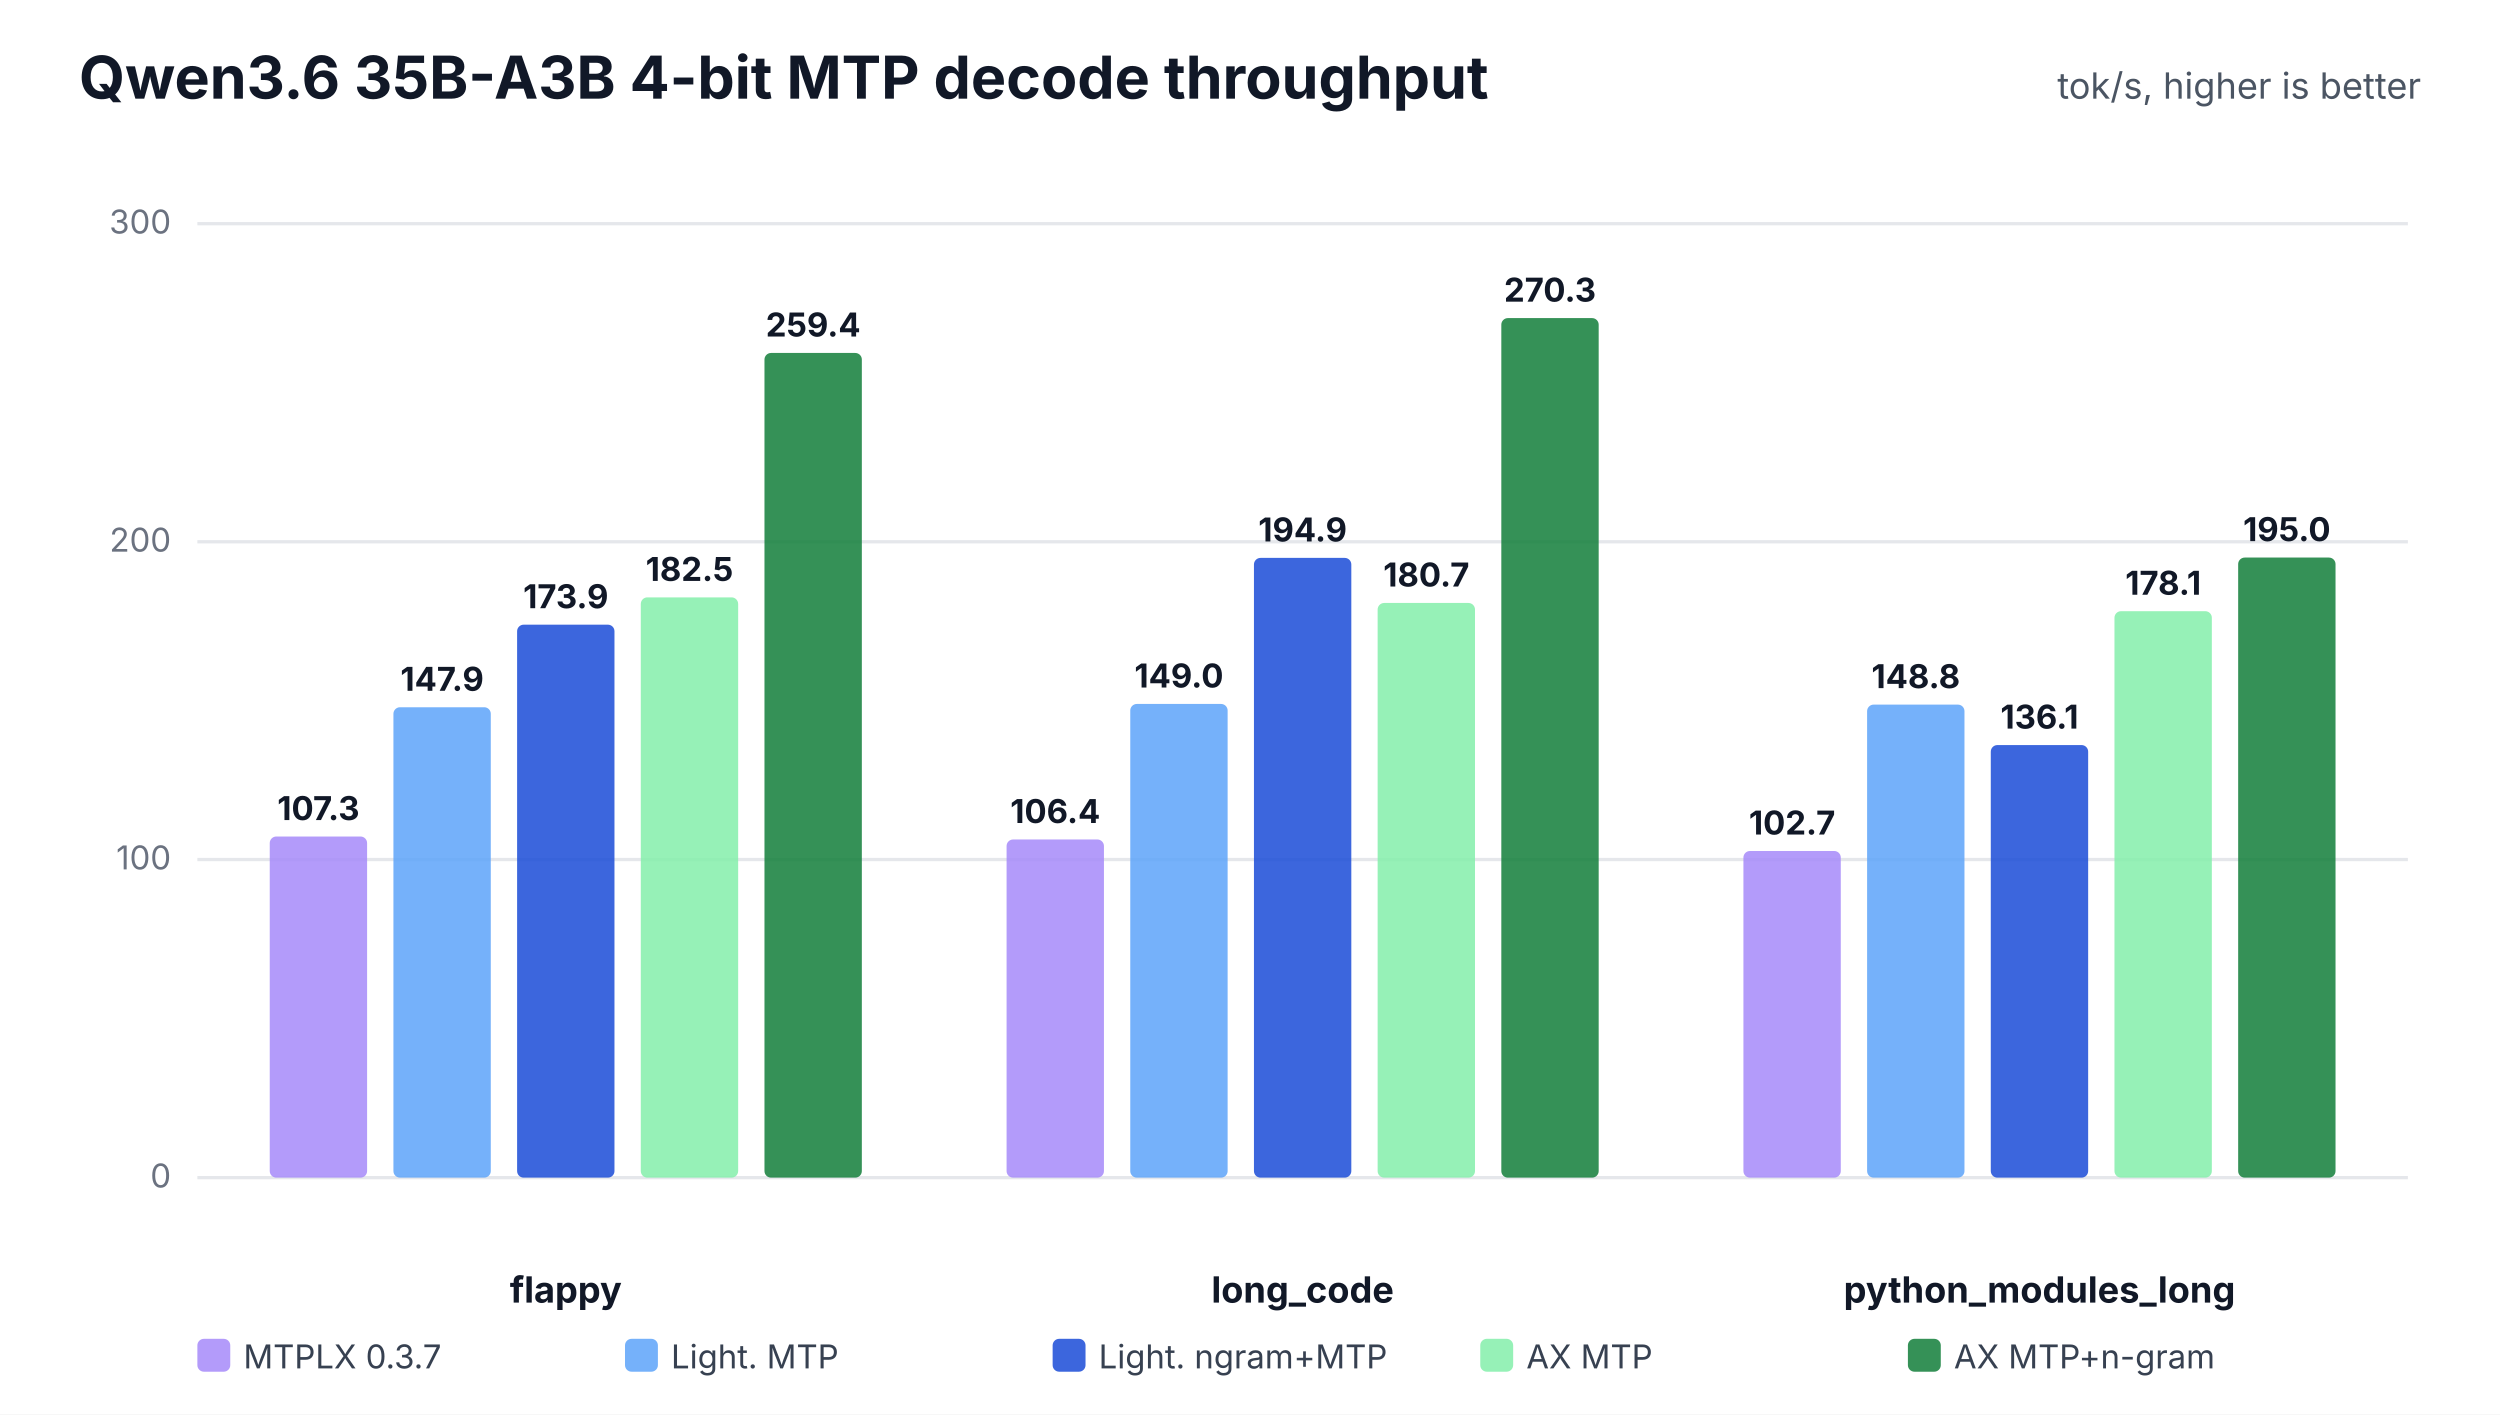
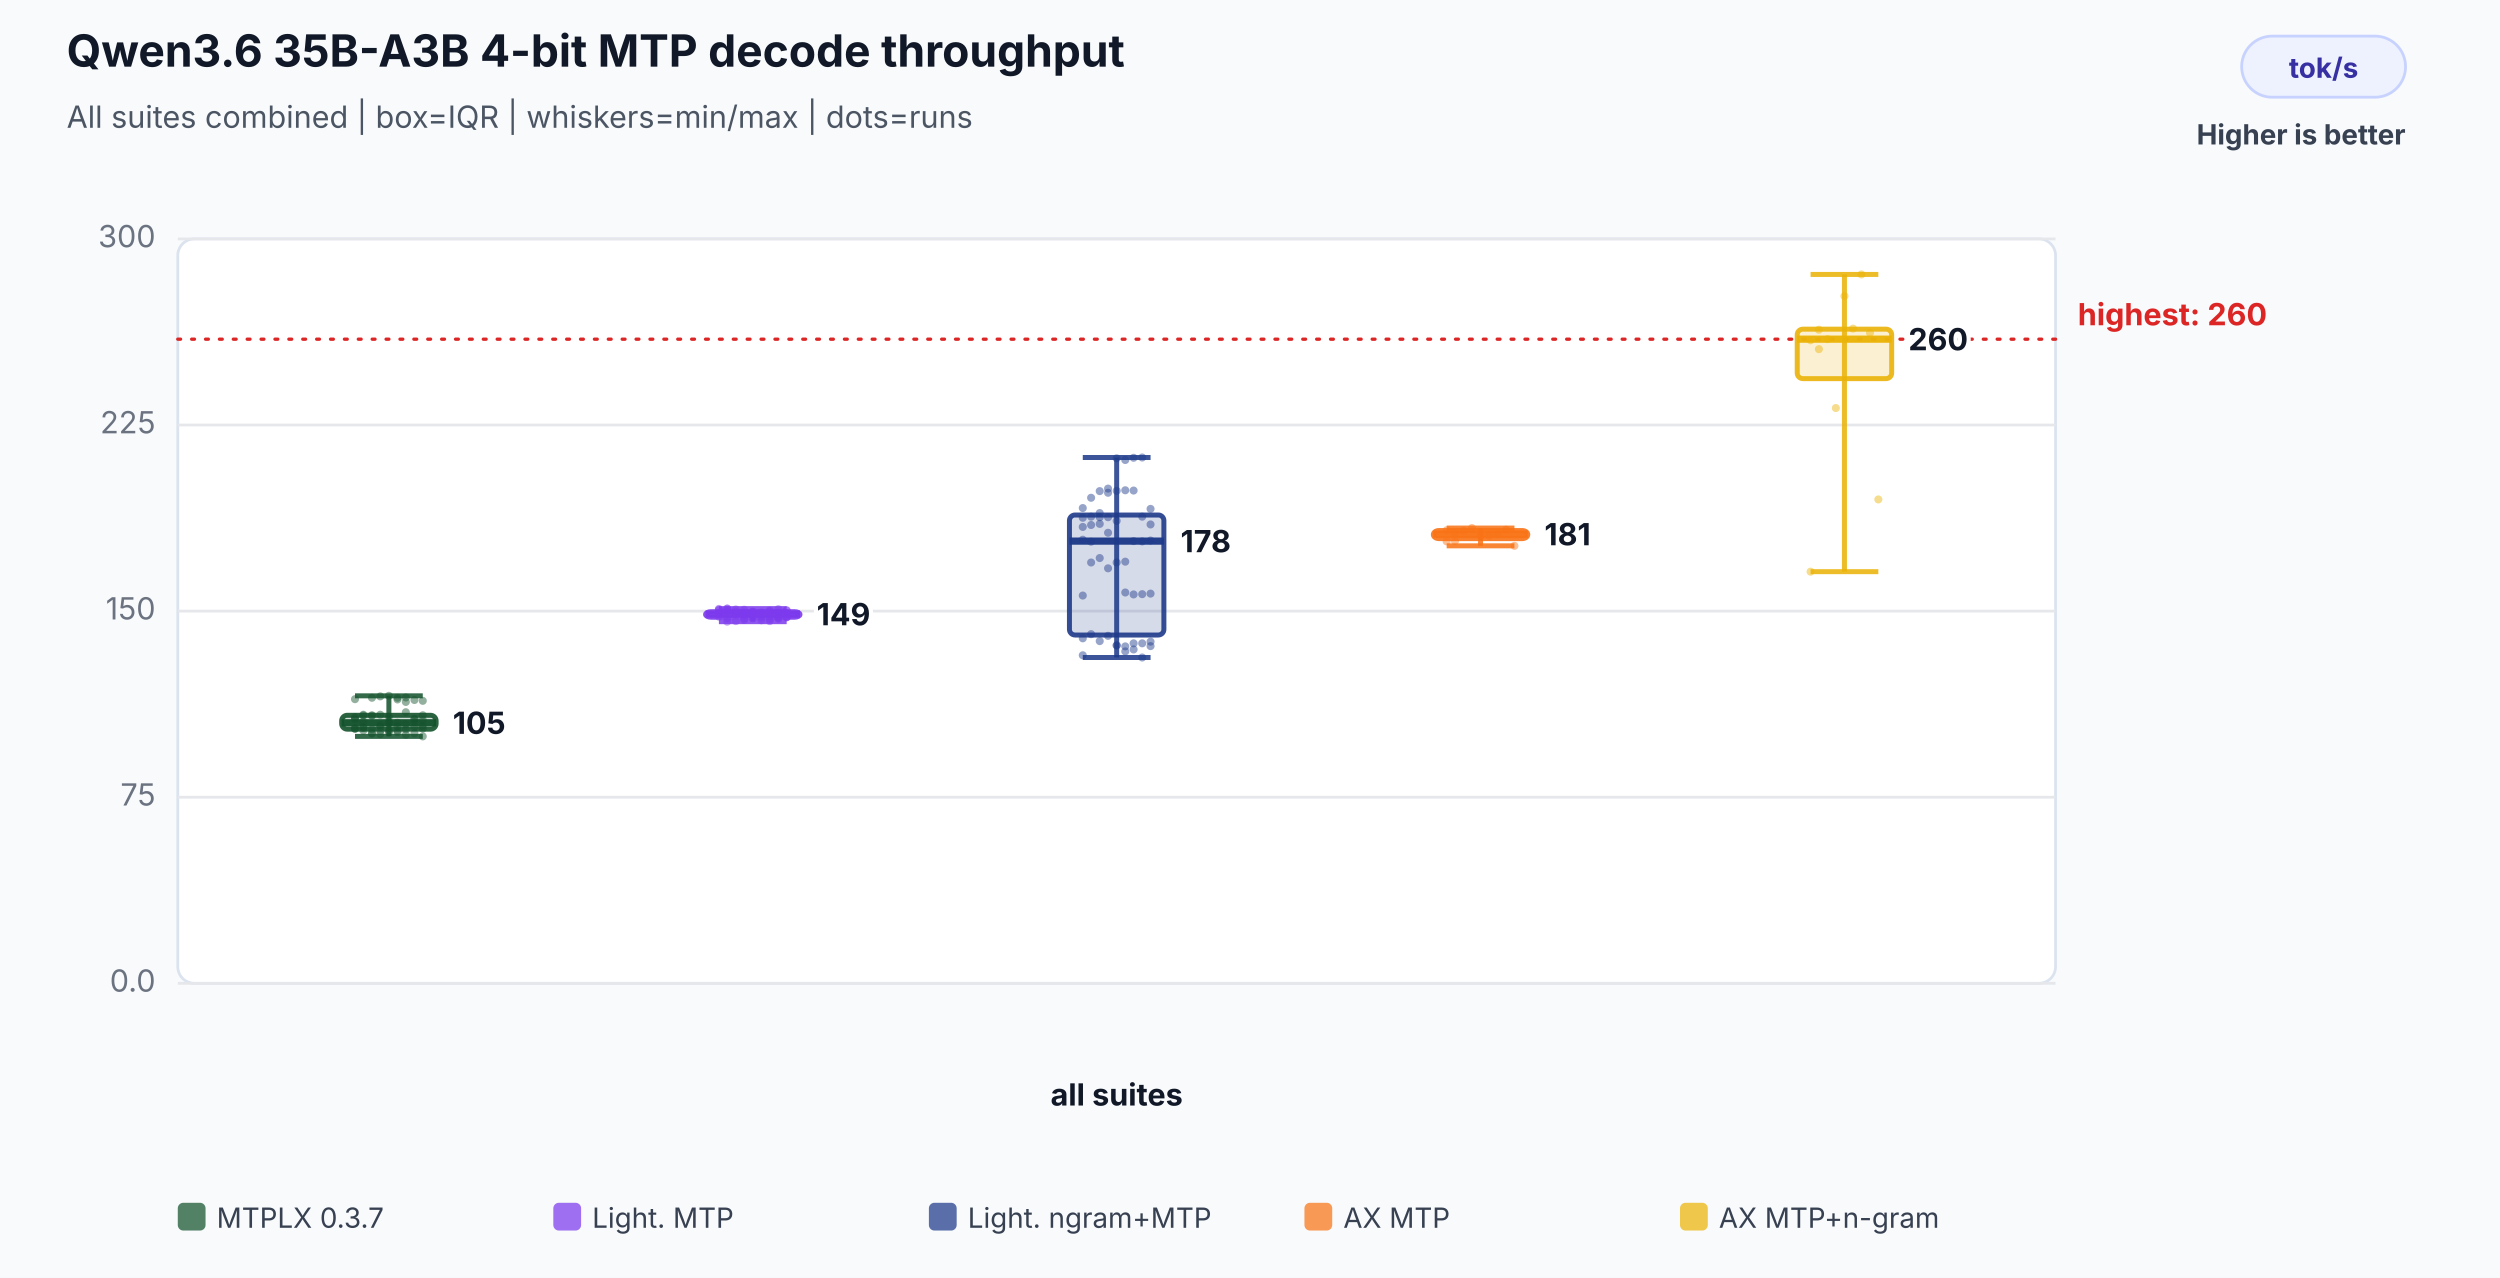
- <svg xmlns="http://www.w3.org/2000/svg" width="760" height="430" viewBox="0 0 760 430" role="img">
-   <rect width="100%" height="100%" fill="#ffffff" />
-   <text x="24" y="30" font-family="Inter,Segoe UI,Arial,sans-serif" font-size="18" font-weight="700" fill="#111827">Qwen3.6 35B-A3B 4-bit MTP decode throughput</text>
-   <text x="736" y="30" text-anchor="end" font-family="Inter,Segoe UI,Arial,sans-serif" font-size="11" fill="#4b5563">tok/s, higher is better</text>
-   <line x1="60" y1="358.0" x2="732" y2="358.0" stroke="#e5e7eb" stroke-width="1" />
-   <text x="52" y="361.0" text-anchor="end" font-family="Inter,Segoe UI,Arial,sans-serif" font-size="10" fill="#6b7280">0</text>
-   <line x1="60" y1="261.3" x2="732" y2="261.3" stroke="#e5e7eb" stroke-width="1" />
-   <text x="52" y="264.3" text-anchor="end" font-family="Inter,Segoe UI,Arial,sans-serif" font-size="10" fill="#6b7280">100</text>
-   <line x1="60" y1="164.7" x2="732" y2="164.7" stroke="#e5e7eb" stroke-width="1" />
-   <text x="52" y="167.7" text-anchor="end" font-family="Inter,Segoe UI,Arial,sans-serif" font-size="10" fill="#6b7280">200</text>
-   <line x1="60" y1="68.0" x2="732" y2="68.0" stroke="#e5e7eb" stroke-width="1" />
-   <text x="52" y="71.0" text-anchor="end" font-family="Inter,Segoe UI,Arial,sans-serif" font-size="10" fill="#6b7280">300</text>
-   <text x="172.0" y="396" text-anchor="middle" font-family="Inter,Segoe UI,Arial,sans-serif" font-size="11" font-weight="700" fill="#111827">flappy</text>
-   <rect x="82.0" y="254.3" width="29.6" height="103.7" rx="2" fill="#a78bfa" fill-opacity="0.86" />
-   <text x="96.8" y="249.3" text-anchor="middle" font-family="Inter,Segoe UI,Arial,sans-serif" font-size="10" font-weight="700" fill="#111827">107.3</text>
-   <rect x="119.6" y="215.0" width="29.6" height="143.0" rx="2" fill="#60a5fa" fill-opacity="0.86" />
-   <text x="134.4" y="210.0" text-anchor="middle" font-family="Inter,Segoe UI,Arial,sans-serif" font-size="10" font-weight="700" fill="#111827">147.9</text>
-   <rect x="157.2" y="189.9" width="29.6" height="168.1" rx="2" fill="#1d4ed8" fill-opacity="0.86" />
-   <text x="172.0" y="184.9" text-anchor="middle" font-family="Inter,Segoe UI,Arial,sans-serif" font-size="10" font-weight="700" fill="#111827">173.9</text>
-   <rect x="194.8" y="181.6" width="29.6" height="176.4" rx="2" fill="#86efac" fill-opacity="0.86" />
-   <text x="209.6" y="176.6" text-anchor="middle" font-family="Inter,Segoe UI,Arial,sans-serif" font-size="10" font-weight="700" fill="#111827">182.5</text>
-   <rect x="232.4" y="107.3" width="29.6" height="250.7" rx="2" fill="#15803d" fill-opacity="0.86" />
-   <text x="247.2" y="102.3" text-anchor="middle" font-family="Inter,Segoe UI,Arial,sans-serif" font-size="10" font-weight="700" fill="#111827">259.4</text>
-   <text x="396.0" y="396" text-anchor="middle" font-family="Inter,Segoe UI,Arial,sans-serif" font-size="11" font-weight="700" fill="#111827">long_code</text>
-   <rect x="306.0" y="255.2" width="29.6" height="102.8" rx="2" fill="#a78bfa" fill-opacity="0.86" />
-   <text x="320.8" y="250.2" text-anchor="middle" font-family="Inter,Segoe UI,Arial,sans-serif" font-size="10" font-weight="700" fill="#111827">106.4</text>
-   <rect x="343.6" y="214.0" width="29.6" height="144.0" rx="2" fill="#60a5fa" fill-opacity="0.86" />
-   <text x="358.4" y="209.0" text-anchor="middle" font-family="Inter,Segoe UI,Arial,sans-serif" font-size="10" font-weight="700" fill="#111827">149.0</text>
-   <rect x="381.2" y="169.6" width="29.6" height="188.4" rx="2" fill="#1d4ed8" fill-opacity="0.86" />
-   <text x="396.0" y="164.6" text-anchor="middle" font-family="Inter,Segoe UI,Arial,sans-serif" font-size="10" font-weight="700" fill="#111827">194.9</text>
-   <rect x="418.8" y="183.3" width="29.6" height="174.7" rx="2" fill="#86efac" fill-opacity="0.86" />
-   <text x="433.6" y="178.3" text-anchor="middle" font-family="Inter,Segoe UI,Arial,sans-serif" font-size="10" font-weight="700" fill="#111827">180.7</text>
-   <rect x="456.4" y="96.7" width="29.6" height="261.3" rx="2" fill="#15803d" fill-opacity="0.86" />
-   <text x="471.2" y="91.7" text-anchor="middle" font-family="Inter,Segoe UI,Arial,sans-serif" font-size="10" font-weight="700" fill="#111827">270.3</text>
-   <text x="620.0" y="396" text-anchor="middle" font-family="Inter,Segoe UI,Arial,sans-serif" font-size="11" font-weight="700" fill="#111827">python_modules_long</text>
-   <rect x="530.0" y="258.7" width="29.6" height="99.3" rx="2" fill="#a78bfa" fill-opacity="0.86" />
-   <text x="544.8" y="253.7" text-anchor="middle" font-family="Inter,Segoe UI,Arial,sans-serif" font-size="10" font-weight="700" fill="#111827">102.7</text>
-   <rect x="567.6" y="214.2" width="29.6" height="143.8" rx="2" fill="#60a5fa" fill-opacity="0.86" />
-   <text x="582.4" y="209.2" text-anchor="middle" font-family="Inter,Segoe UI,Arial,sans-serif" font-size="10" font-weight="700" fill="#111827">148.8</text>
-   <rect x="605.2" y="226.5" width="29.6" height="131.5" rx="2" fill="#1d4ed8" fill-opacity="0.86" />
-   <text x="620.0" y="221.5" text-anchor="middle" font-family="Inter,Segoe UI,Arial,sans-serif" font-size="10" font-weight="700" fill="#111827">136.1</text>
-   <rect x="642.8" y="185.8" width="29.6" height="172.2" rx="2" fill="#86efac" fill-opacity="0.86" />
-   <text x="657.6" y="180.8" text-anchor="middle" font-family="Inter,Segoe UI,Arial,sans-serif" font-size="10" font-weight="700" fill="#111827">178.1</text>
-   <rect x="680.4" y="169.5" width="29.6" height="188.5" rx="2" fill="#15803d" fill-opacity="0.86" />
-   <text x="695.2" y="164.5" text-anchor="middle" font-family="Inter,Segoe UI,Arial,sans-serif" font-size="10" font-weight="700" fill="#111827">195.0</text>
-   <rect x="60" y="407" width="10" height="10" rx="2" fill="#a78bfa" fill-opacity="0.86" />
-   <text x="74" y="416" font-family="Inter,Segoe UI,Arial,sans-serif" font-size="10" fill="#374151">MTPLX 0.3.7</text>
-   <rect x="190" y="407" width="10" height="10" rx="2" fill="#60a5fa" fill-opacity="0.86" />
-   <text x="204" y="416" font-family="Inter,Segoe UI,Arial,sans-serif" font-size="10" fill="#374151">Light. MTP</text>
-   <rect x="320" y="407" width="10" height="10" rx="2" fill="#1d4ed8" fill-opacity="0.86" />
-   <text x="334" y="416" font-family="Inter,Segoe UI,Arial,sans-serif" font-size="10" fill="#374151">Light. ngram+MTP</text>
-   <rect x="450" y="407" width="10" height="10" rx="2" fill="#86efac" fill-opacity="0.86" />
-   <text x="464" y="416" font-family="Inter,Segoe UI,Arial,sans-serif" font-size="10" fill="#374151">AX MTP</text>
-   <rect x="580" y="407" width="10" height="10" rx="2" fill="#15803d" fill-opacity="0.86" />
-   <text x="594" y="416" font-family="Inter,Segoe UI,Arial,sans-serif" font-size="10" fill="#374151">AX MTP+n-gram</text>
+ <svg xmlns="http://www.w3.org/2000/svg" width="900" height="460" viewBox="0 0 900 460" role="img" aria-labelledby="title desc">
+   <rect width="100%" height="100%" fill="#f8fafc" />
+   <text x="24" y="24" font-family="Inter,Segoe UI,Arial,sans-serif" font-size="16" font-weight="700" fill="#111827">Qwen3.6 35B-A3B 4-bit MTP decode throughput</text>
+   <text x="24" y="46" font-family="Inter,Segoe UI,Arial,sans-serif" font-size="11" fill="#4b5563">All suites combined | box=IQR | whiskers=min/max | dots=runs</text>
+   <rect x="807" y="13" width="59" height="22" rx="11" fill="#eef2ff" stroke="#c7d2fe" />
+   <text x="836.5" y="28" text-anchor="middle" font-family="Inter,Segoe UI,Arial,sans-serif" font-size="10" font-weight="700" fill="#3730a3">tok/s</text>
+   <text x="866" y="52" text-anchor="end" font-family="Inter,Segoe UI,Arial,sans-serif" font-size="10" font-weight="700" fill="#374151">Higher is better</text>
+   <rect x="64" y="86" width="676" height="268" rx="6" fill="#ffffff" stroke="#dbe3ef" />
+   <line x1="64" y1="354.0" x2="740" y2="354.0" stroke="#e5e7eb" stroke-width="1" />
+   <text x="56" y="357.0" text-anchor="end" font-family="Inter,Segoe UI,Arial,sans-serif" font-size="11" fill="#6b7280">0.0</text>
+   <line x1="64" y1="287.0" x2="740" y2="287.0" stroke="#e5e7eb" stroke-width="1" />
+   <text x="56" y="290.0" text-anchor="end" font-family="Inter,Segoe UI,Arial,sans-serif" font-size="11" fill="#6b7280">75</text>
+   <line x1="64" y1="220.0" x2="740" y2="220.0" stroke="#e5e7eb" stroke-width="1" />
+   <text x="56" y="223.0" text-anchor="end" font-family="Inter,Segoe UI,Arial,sans-serif" font-size="11" fill="#6b7280">150</text>
+   <line x1="64" y1="153.0" x2="740" y2="153.0" stroke="#e5e7eb" stroke-width="1" />
+   <text x="56" y="156.0" text-anchor="end" font-family="Inter,Segoe UI,Arial,sans-serif" font-size="11" fill="#6b7280">225</text>
+   <line x1="64" y1="86.0" x2="740" y2="86.0" stroke="#e5e7eb" stroke-width="1" />
+   <text x="56" y="89.0" text-anchor="end" font-family="Inter,Segoe UI,Arial,sans-serif" font-size="11" fill="#6b7280">300</text>
+   <line x1="64" y1="122.1" x2="740" y2="122.1" stroke="#dc2626" stroke-width="1.2" stroke-dasharray="1 4" stroke-linecap="round" />
+   <text x="748" y="117.1" text-anchor="start" font-family="Inter,Segoe UI,Arial,sans-serif" font-size="11" font-weight="700" fill="#dc2626" data-label="highest median">highest: 260</text>
+   <text x="402.0" y="398" text-anchor="middle" font-family="Inter,Segoe UI,Arial,sans-serif" font-size="11" font-weight="700" fill="#111827">all suites</text>
+   <circle cx="127.8" cy="259.0" r="1.45" fill="#14532d" fill-opacity="0.46" />
+   <circle cx="130.8" cy="257.3" r="1.45" fill="#14532d" fill-opacity="0.46" />
+   <circle cx="133.9" cy="257.5" r="1.45" fill="#14532d" fill-opacity="0.46" />
+   <circle cx="136.9" cy="257.3" r="1.45" fill="#14532d" fill-opacity="0.46" />
+   <circle cx="140.0" cy="258.0" r="1.45" fill="#14532d" fill-opacity="0.46" />
+   <circle cx="143.1" cy="251.8" r="1.45" fill="#14532d" fill-opacity="0.46" />
+   <circle cx="146.1" cy="252.7" r="1.45" fill="#14532d" fill-opacity="0.46" />
+   <circle cx="149.2" cy="252.0" r="1.45" fill="#14532d" fill-opacity="0.46" />
+   <circle cx="152.2" cy="252.3" r="1.45" fill="#14532d" fill-opacity="0.46" />
+   <circle cx="127.8" cy="251.7" r="1.45" fill="#14532d" fill-opacity="0.46" />
+   <circle cx="130.8" cy="263.0" r="1.45" fill="#14532d" fill-opacity="0.46" />
+   <circle cx="133.9" cy="263.9" r="1.45" fill="#14532d" fill-opacity="0.46" />
+   <circle cx="136.9" cy="264.3" r="1.45" fill="#14532d" fill-opacity="0.46" />
+   <circle cx="140.0" cy="263.0" r="1.45" fill="#14532d" fill-opacity="0.46" />
+   <circle cx="143.1" cy="261.5" r="1.45" fill="#14532d" fill-opacity="0.46" />
+   <circle cx="146.1" cy="256.4" r="1.45" fill="#14532d" fill-opacity="0.46" />
+   <circle cx="149.2" cy="258.8" r="1.45" fill="#14532d" fill-opacity="0.46" />
+   <circle cx="152.2" cy="259.2" r="1.45" fill="#14532d" fill-opacity="0.46" />
+   <circle cx="127.8" cy="258.6" r="1.45" fill="#14532d" fill-opacity="0.46" />
+   <circle cx="130.8" cy="259.8" r="1.45" fill="#14532d" fill-opacity="0.46" />
+   <circle cx="133.9" cy="251.2" r="1.45" fill="#14532d" fill-opacity="0.46" />
+   <circle cx="136.9" cy="250.7" r="1.45" fill="#14532d" fill-opacity="0.46" />
+   <circle cx="140.0" cy="250.5" r="1.45" fill="#14532d" fill-opacity="0.46" />
+   <circle cx="143.1" cy="251.2" r="1.45" fill="#14532d" fill-opacity="0.46" />
+   <circle cx="146.1" cy="251.1" r="1.45" fill="#14532d" fill-opacity="0.46" />
+   <circle cx="149.2" cy="258.9" r="1.45" fill="#14532d" fill-opacity="0.46" />
+   <circle cx="152.2" cy="257.5" r="1.45" fill="#14532d" fill-opacity="0.46" />
+   <circle cx="127.8" cy="258.1" r="1.45" fill="#14532d" fill-opacity="0.46" />
+   <circle cx="130.8" cy="257.6" r="1.45" fill="#14532d" fill-opacity="0.46" />
+   <circle cx="133.9" cy="257.7" r="1.45" fill="#14532d" fill-opacity="0.46" />
+   <circle cx="136.9" cy="261.0" r="1.45" fill="#14532d" fill-opacity="0.46" />
+   <circle cx="140.0" cy="260.0" r="1.45" fill="#14532d" fill-opacity="0.46" />
+   <circle cx="143.1" cy="260.2" r="1.45" fill="#14532d" fill-opacity="0.46" />
+   <circle cx="146.1" cy="260.7" r="1.45" fill="#14532d" fill-opacity="0.46" />
+   <circle cx="149.2" cy="259.9" r="1.45" fill="#14532d" fill-opacity="0.46" />
+   <circle cx="152.2" cy="262.3" r="1.45" fill="#14532d" fill-opacity="0.46" />
+   <circle cx="127.8" cy="262.4" r="1.45" fill="#14532d" fill-opacity="0.46" />
+   <circle cx="130.8" cy="261.8" r="1.45" fill="#14532d" fill-opacity="0.46" />
+   <circle cx="133.9" cy="262.6" r="1.45" fill="#14532d" fill-opacity="0.46" />
+   <circle cx="136.9" cy="263.1" r="1.45" fill="#14532d" fill-opacity="0.46" />
+   <circle cx="140.0" cy="263.6" r="1.45" fill="#14532d" fill-opacity="0.46" />
+   <circle cx="143.1" cy="263.6" r="1.45" fill="#14532d" fill-opacity="0.46" />
+   <circle cx="146.1" cy="262.6" r="1.45" fill="#14532d" fill-opacity="0.46" />
+   <circle cx="149.2" cy="264.0" r="1.45" fill="#14532d" fill-opacity="0.46" />
+   <circle cx="152.2" cy="265.1" r="1.45" fill="#14532d" fill-opacity="0.46" />
+   <circle cx="127.8" cy="262.1" r="1.45" fill="#14532d" fill-opacity="0.46" />
+   <circle cx="130.8" cy="262.1" r="1.45" fill="#14532d" fill-opacity="0.46" />
+   <circle cx="133.9" cy="264.1" r="1.45" fill="#14532d" fill-opacity="0.46" />
+   <circle cx="136.9" cy="261.6" r="1.45" fill="#14532d" fill-opacity="0.46" />
+   <circle cx="140.0" cy="260.3" r="1.45" fill="#14532d" fill-opacity="0.46" />
+   <circle cx="143.1" cy="263.0" r="1.45" fill="#14532d" fill-opacity="0.46" />
+   <circle cx="146.1" cy="264.5" r="1.45" fill="#14532d" fill-opacity="0.46" />
+   <circle cx="149.2" cy="261.7" r="1.45" fill="#14532d" fill-opacity="0.46" />
+   <circle cx="152.2" cy="261.4" r="1.45" fill="#14532d" fill-opacity="0.46" />
+   <circle cx="127.8" cy="262.3" r="1.45" fill="#14532d" fill-opacity="0.46" />
+   <line x1="140.0" y1="250.5" x2="140.0" y2="265.1" stroke="#14532d" stroke-opacity="0.86" stroke-width="1.8" />
+   <line x1="127.8" y1="250.5" x2="152.2" y2="250.5" stroke="#14532d" stroke-opacity="0.86" stroke-width="1.8" />
+   <line x1="127.8" y1="265.1" x2="152.2" y2="265.1" stroke="#14532d" stroke-opacity="0.86" stroke-width="1.8" />
+   <rect x="123.0" y="257.5" width="34.0" height="5.0" rx="2" fill="#14532d" fill-opacity="0.18" stroke="#14532d" stroke-opacity="0.9" stroke-width="1.8" />
+   <line x1="123.0" y1="260.2" x2="157.0" y2="260.2" stroke="#14532d" stroke-opacity="0.96" stroke-width="2.6" />
+   <text x="163.0" y="264.2" text-anchor="start" font-family="Inter,Segoe UI,Arial,sans-serif" font-size="11" font-weight="700" fill="#111827" stroke="#ffffff" stroke-width="3" paint-order="stroke">105</text>
+   <circle cx="258.8" cy="219.5" r="1.45" fill="#7c3aed" fill-opacity="0.46" />
+   <circle cx="261.8" cy="219.6" r="1.45" fill="#7c3aed" fill-opacity="0.46" />
+   <circle cx="264.9" cy="221.1" r="1.45" fill="#7c3aed" fill-opacity="0.46" />
+   <circle cx="267.9" cy="223.2" r="1.45" fill="#7c3aed" fill-opacity="0.46" />
+   <circle cx="271.0" cy="221.9" r="1.45" fill="#7c3aed" fill-opacity="0.46" />
+   <circle cx="274.1" cy="223.3" r="1.45" fill="#7c3aed" fill-opacity="0.46" />
+   <circle cx="277.1" cy="223.6" r="1.45" fill="#7c3aed" fill-opacity="0.46" />
+   <circle cx="280.2" cy="222.7" r="1.45" fill="#7c3aed" fill-opacity="0.46" />
+   <circle cx="283.2" cy="222.2" r="1.45" fill="#7c3aed" fill-opacity="0.46" />
+   <circle cx="258.8" cy="220.9" r="1.45" fill="#7c3aed" fill-opacity="0.46" />
+   <circle cx="261.8" cy="223.8" r="1.45" fill="#7c3aed" fill-opacity="0.46" />
+   <circle cx="264.9" cy="223.6" r="1.45" fill="#7c3aed" fill-opacity="0.46" />
+   <circle cx="267.9" cy="222.7" r="1.45" fill="#7c3aed" fill-opacity="0.46" />
+   <circle cx="271.0" cy="220.6" r="1.45" fill="#7c3aed" fill-opacity="0.46" />
+   <circle cx="274.1" cy="220.8" r="1.45" fill="#7c3aed" fill-opacity="0.46" />
+   <circle cx="277.1" cy="220.0" r="1.45" fill="#7c3aed" fill-opacity="0.46" />
+   <circle cx="280.2" cy="219.3" r="1.45" fill="#7c3aed" fill-opacity="0.46" />
+   <circle cx="283.2" cy="219.8" r="1.45" fill="#7c3aed" fill-opacity="0.46" />
+   <circle cx="258.8" cy="219.2" r="1.45" fill="#7c3aed" fill-opacity="0.46" />
+   <circle cx="261.8" cy="219.1" r="1.45" fill="#7c3aed" fill-opacity="0.46" />
+   <circle cx="264.9" cy="221.0" r="1.45" fill="#7c3aed" fill-opacity="0.46" />
+   <circle cx="267.9" cy="220.5" r="1.45" fill="#7c3aed" fill-opacity="0.46" />
+   <circle cx="271.0" cy="220.3" r="1.45" fill="#7c3aed" fill-opacity="0.46" />
+   <circle cx="274.1" cy="220.5" r="1.45" fill="#7c3aed" fill-opacity="0.46" />
+   <circle cx="277.1" cy="219.8" r="1.45" fill="#7c3aed" fill-opacity="0.46" />
+   <circle cx="280.2" cy="222.3" r="1.45" fill="#7c3aed" fill-opacity="0.46" />
+   <circle cx="283.2" cy="222.2" r="1.45" fill="#7c3aed" fill-opacity="0.46" />
+   <circle cx="258.8" cy="222.0" r="1.45" fill="#7c3aed" fill-opacity="0.46" />
+   <circle cx="261.8" cy="222.5" r="1.45" fill="#7c3aed" fill-opacity="0.46" />
+   <circle cx="264.9" cy="221.1" r="1.45" fill="#7c3aed" fill-opacity="0.46" />
+   <circle cx="267.9" cy="221.5" r="1.45" fill="#7c3aed" fill-opacity="0.46" />
+   <circle cx="271.0" cy="221.3" r="1.45" fill="#7c3aed" fill-opacity="0.46" />
+   <circle cx="274.1" cy="221.0" r="1.45" fill="#7c3aed" fill-opacity="0.46" />
+   <circle cx="277.1" cy="221.2" r="1.45" fill="#7c3aed" fill-opacity="0.46" />
+   <circle cx="280.2" cy="221.8" r="1.45" fill="#7c3aed" fill-opacity="0.46" />
+   <circle cx="283.2" cy="219.7" r="1.45" fill="#7c3aed" fill-opacity="0.46" />
+   <circle cx="258.8" cy="219.7" r="1.45" fill="#7c3aed" fill-opacity="0.46" />
+   <circle cx="261.8" cy="219.1" r="1.45" fill="#7c3aed" fill-opacity="0.46" />
+   <circle cx="264.9" cy="219.4" r="1.45" fill="#7c3aed" fill-opacity="0.46" />
+   <circle cx="267.9" cy="219.5" r="1.45" fill="#7c3aed" fill-opacity="0.46" />
+   <circle cx="271.0" cy="222.6" r="1.45" fill="#7c3aed" fill-opacity="0.46" />
+   <circle cx="274.1" cy="221.8" r="1.45" fill="#7c3aed" fill-opacity="0.46" />
+   <circle cx="277.1" cy="222.0" r="1.45" fill="#7c3aed" fill-opacity="0.46" />
+   <circle cx="280.2" cy="222.6" r="1.45" fill="#7c3aed" fill-opacity="0.46" />
+   <circle cx="283.2" cy="222.2" r="1.45" fill="#7c3aed" fill-opacity="0.46" />
+   <circle cx="258.8" cy="221.0" r="1.45" fill="#7c3aed" fill-opacity="0.46" />
+   <circle cx="261.8" cy="220.4" r="1.45" fill="#7c3aed" fill-opacity="0.46" />
+   <circle cx="264.9" cy="220.2" r="1.45" fill="#7c3aed" fill-opacity="0.46" />
+   <circle cx="267.9" cy="221.1" r="1.45" fill="#7c3aed" fill-opacity="0.46" />
+   <circle cx="271.0" cy="220.2" r="1.45" fill="#7c3aed" fill-opacity="0.46" />
+   <circle cx="274.1" cy="222.4" r="1.45" fill="#7c3aed" fill-opacity="0.46" />
+   <circle cx="277.1" cy="222.9" r="1.45" fill="#7c3aed" fill-opacity="0.46" />
+   <circle cx="280.2" cy="220.6" r="1.45" fill="#7c3aed" fill-opacity="0.46" />
+   <circle cx="283.2" cy="220.8" r="1.45" fill="#7c3aed" fill-opacity="0.46" />
+   <circle cx="258.8" cy="221.1" r="1.45" fill="#7c3aed" fill-opacity="0.46" />
+   <line x1="271.0" y1="219.1" x2="271.0" y2="223.8" stroke="#7c3aed" stroke-opacity="0.86" stroke-width="1.8" />
+   <line x1="258.8" y1="219.1" x2="283.2" y2="219.1" stroke="#7c3aed" stroke-opacity="0.86" stroke-width="1.8" />
+   <line x1="258.8" y1="223.8" x2="283.2" y2="223.8" stroke="#7c3aed" stroke-opacity="0.86" stroke-width="1.8" />
+   <rect x="254.0" y="220.2" width="34.0" height="2.0" rx="2" fill="#7c3aed" fill-opacity="0.18" stroke="#7c3aed" stroke-opacity="0.9" stroke-width="1.8" />
+   <line x1="254.0" y1="221.1" x2="288.0" y2="221.1" stroke="#7c3aed" stroke-opacity="0.96" stroke-width="2.6" />
+   <text x="294.0" y="225.1" text-anchor="start" font-family="Inter,Segoe UI,Arial,sans-serif" font-size="11" font-weight="700" fill="#111827" stroke="#ffffff" stroke-width="3" paint-order="stroke">149</text>
+   <circle cx="389.8" cy="186.4" r="1.45" fill="#1e3a8a" fill-opacity="0.46" />
+   <circle cx="392.8" cy="186.0" r="1.45" fill="#1e3a8a" fill-opacity="0.46" />
+   <circle cx="395.9" cy="186.2" r="1.45" fill="#1e3a8a" fill-opacity="0.46" />
+   <circle cx="398.9" cy="186.2" r="1.45" fill="#1e3a8a" fill-opacity="0.46" />
+   <circle cx="402.0" cy="187.5" r="1.45" fill="#1e3a8a" fill-opacity="0.46" />
+   <circle cx="405.1" cy="213.3" r="1.45" fill="#1e3a8a" fill-opacity="0.46" />
+   <circle cx="408.1" cy="214.0" r="1.45" fill="#1e3a8a" fill-opacity="0.46" />
+   <circle cx="411.2" cy="213.9" r="1.45" fill="#1e3a8a" fill-opacity="0.46" />
+   <circle cx="414.2" cy="213.7" r="1.45" fill="#1e3a8a" fill-opacity="0.46" />
+   <circle cx="389.8" cy="214.4" r="1.45" fill="#1e3a8a" fill-opacity="0.46" />
+   <circle cx="392.8" cy="202.5" r="1.45" fill="#1e3a8a" fill-opacity="0.46" />
+   <circle cx="395.9" cy="200.9" r="1.45" fill="#1e3a8a" fill-opacity="0.46" />
+   <circle cx="398.9" cy="204.6" r="1.45" fill="#1e3a8a" fill-opacity="0.46" />
+   <circle cx="402.0" cy="202.5" r="1.45" fill="#1e3a8a" fill-opacity="0.46" />
+   <circle cx="405.1" cy="202.2" r="1.45" fill="#1e3a8a" fill-opacity="0.46" />
+   <circle cx="408.1" cy="194.8" r="1.45" fill="#1e3a8a" fill-opacity="0.46" />
+   <circle cx="411.2" cy="194.9" r="1.45" fill="#1e3a8a" fill-opacity="0.46" />
+   <circle cx="414.2" cy="194.6" r="1.45" fill="#1e3a8a" fill-opacity="0.46" />
+   <circle cx="389.8" cy="194.3" r="1.45" fill="#1e3a8a" fill-opacity="0.46" />
+   <circle cx="392.8" cy="195.0" r="1.45" fill="#1e3a8a" fill-opacity="0.46" />
+   <circle cx="395.9" cy="176.8" r="1.45" fill="#1e3a8a" fill-opacity="0.46" />
+   <circle cx="398.9" cy="177.4" r="1.45" fill="#1e3a8a" fill-opacity="0.46" />
+   <circle cx="402.0" cy="176.7" r="1.45" fill="#1e3a8a" fill-opacity="0.46" />
+   <circle cx="405.1" cy="176.5" r="1.45" fill="#1e3a8a" fill-opacity="0.46" />
+   <circle cx="408.1" cy="176.6" r="1.45" fill="#1e3a8a" fill-opacity="0.46" />
+   <circle cx="411.2" cy="186.0" r="1.45" fill="#1e3a8a" fill-opacity="0.46" />
+   <circle cx="414.2" cy="183.2" r="1.45" fill="#1e3a8a" fill-opacity="0.46" />
+   <circle cx="389.8" cy="182.9" r="1.45" fill="#1e3a8a" fill-opacity="0.46" />
+   <circle cx="392.8" cy="179.2" r="1.45" fill="#1e3a8a" fill-opacity="0.46" />
+   <circle cx="395.9" cy="184.7" r="1.45" fill="#1e3a8a" fill-opacity="0.46" />
+   <circle cx="398.9" cy="175.9" r="1.45" fill="#1e3a8a" fill-opacity="0.46" />
+   <circle cx="402.0" cy="165.0" r="1.45" fill="#1e3a8a" fill-opacity="0.46" />
+   <circle cx="405.1" cy="165.6" r="1.45" fill="#1e3a8a" fill-opacity="0.46" />
+   <circle cx="408.1" cy="164.8" r="1.45" fill="#1e3a8a" fill-opacity="0.46" />
+   <circle cx="411.2" cy="164.7" r="1.45" fill="#1e3a8a" fill-opacity="0.46" />
+   <circle cx="414.2" cy="188.8" r="1.45" fill="#1e3a8a" fill-opacity="0.46" />
+   <circle cx="389.8" cy="189.7" r="1.45" fill="#1e3a8a" fill-opacity="0.46" />
+   <circle cx="392.8" cy="189.0" r="1.45" fill="#1e3a8a" fill-opacity="0.46" />
+   <circle cx="395.9" cy="188.6" r="1.45" fill="#1e3a8a" fill-opacity="0.46" />
+   <circle cx="398.9" cy="191.8" r="1.45" fill="#1e3a8a" fill-opacity="0.46" />
+   <circle cx="402.0" cy="232.4" r="1.45" fill="#1e3a8a" fill-opacity="0.46" />
+   <circle cx="405.1" cy="232.7" r="1.45" fill="#1e3a8a" fill-opacity="0.46" />
+   <circle cx="408.1" cy="231.6" r="1.45" fill="#1e3a8a" fill-opacity="0.46" />
+   <circle cx="411.2" cy="231.6" r="1.45" fill="#1e3a8a" fill-opacity="0.46" />
+   <circle cx="414.2" cy="232.6" r="1.45" fill="#1e3a8a" fill-opacity="0.46" />
+   <circle cx="389.8" cy="229.8" r="1.45" fill="#1e3a8a" fill-opacity="0.46" />
+   <circle cx="392.8" cy="228.3" r="1.45" fill="#1e3a8a" fill-opacity="0.46" />
+   <circle cx="395.9" cy="230.8" r="1.45" fill="#1e3a8a" fill-opacity="0.46" />
+   <circle cx="398.9" cy="228.9" r="1.45" fill="#1e3a8a" fill-opacity="0.46" />
+   <circle cx="402.0" cy="232.3" r="1.45" fill="#1e3a8a" fill-opacity="0.46" />
+   <circle cx="405.1" cy="234.5" r="1.45" fill="#1e3a8a" fill-opacity="0.46" />
+   <circle cx="408.1" cy="233.8" r="1.45" fill="#1e3a8a" fill-opacity="0.46" />
+   <circle cx="411.2" cy="236.7" r="1.45" fill="#1e3a8a" fill-opacity="0.46" />
+   <circle cx="414.2" cy="231.0" r="1.45" fill="#1e3a8a" fill-opacity="0.46" />
+   <circle cx="389.8" cy="235.9" r="1.45" fill="#1e3a8a" fill-opacity="0.46" />
+   <line x1="402.0" y1="164.7" x2="402.0" y2="236.7" stroke="#1e3a8a" stroke-opacity="0.86" stroke-width="1.8" />
+   <line x1="389.8" y1="164.7" x2="414.2" y2="164.7" stroke="#1e3a8a" stroke-opacity="0.86" stroke-width="1.8" />
+   <line x1="389.8" y1="236.7" x2="414.2" y2="236.7" stroke="#1e3a8a" stroke-opacity="0.86" stroke-width="1.8" />
+   <rect x="385.0" y="185.4" width="34.0" height="43.2" rx="2" fill="#1e3a8a" fill-opacity="0.18" stroke="#1e3a8a" stroke-opacity="0.9" stroke-width="1.8" />
+   <line x1="385.0" y1="194.8" x2="419.0" y2="194.8" stroke="#1e3a8a" stroke-opacity="0.96" stroke-width="2.6" />
+   <text x="425.0" y="198.8" text-anchor="start" font-family="Inter,Segoe UI,Arial,sans-serif" font-size="11" font-weight="700" fill="#111827" stroke="#ffffff" stroke-width="3" paint-order="stroke">178</text>
+   <circle cx="520.8" cy="190.9" r="1.45" fill="#f97316" fill-opacity="0.46" />
+   <circle cx="523.8" cy="192.0" r="1.45" fill="#f97316" fill-opacity="0.46" />
+   <circle cx="526.9" cy="191.1" r="1.45" fill="#f97316" fill-opacity="0.46" />
+   <circle cx="529.9" cy="190.1" r="1.45" fill="#f97316" fill-opacity="0.46" />
+   <circle cx="533.0" cy="193.0" r="1.45" fill="#f97316" fill-opacity="0.46" />
+   <circle cx="536.1" cy="192.9" r="1.45" fill="#f97316" fill-opacity="0.46" />
+   <circle cx="539.1" cy="192.3" r="1.45" fill="#f97316" fill-opacity="0.46" />
+   <circle cx="542.2" cy="190.7" r="1.45" fill="#f97316" fill-opacity="0.46" />
+   <circle cx="545.2" cy="196.5" r="1.45" fill="#f97316" fill-opacity="0.46" />
+   <circle cx="520.8" cy="194.9" r="1.45" fill="#f97316" fill-opacity="0.46" />
+   <circle cx="523.8" cy="194.8" r="1.45" fill="#f97316" fill-opacity="0.46" />
+   <line x1="533.0" y1="190.1" x2="533.0" y2="196.5" stroke="#f97316" stroke-opacity="0.86" stroke-width="1.8" />
+   <line x1="520.8" y1="190.1" x2="545.2" y2="190.1" stroke="#f97316" stroke-opacity="0.86" stroke-width="1.8" />
+   <line x1="520.8" y1="196.5" x2="545.2" y2="196.5" stroke="#f97316" stroke-opacity="0.86" stroke-width="1.8" />
+   <rect x="516.0" y="191.0" width="34.0" height="2.9" rx="2" fill="#f97316" fill-opacity="0.18" stroke="#f97316" stroke-opacity="0.9" stroke-width="1.8" />
+   <line x1="516.0" y1="192.3" x2="550.0" y2="192.3" stroke="#f97316" stroke-opacity="0.96" stroke-width="2.6" />
+   <text x="556.0" y="196.3" text-anchor="start" font-family="Inter,Segoe UI,Arial,sans-serif" font-size="11" font-weight="700" fill="#111827" stroke="#ffffff" stroke-width="3" paint-order="stroke">181</text>
+   <circle cx="651.8" cy="122.5" r="1.45" fill="#eab308" fill-opacity="0.46" />
+   <circle cx="654.8" cy="118.7" r="1.45" fill="#eab308" fill-opacity="0.46" />
+   <circle cx="657.9" cy="122.1" r="1.45" fill="#eab308" fill-opacity="0.46" />
+   <circle cx="660.9" cy="146.9" r="1.45" fill="#eab308" fill-opacity="0.46" />
+   <circle cx="664.0" cy="106.6" r="1.45" fill="#eab308" fill-opacity="0.46" />
+   <circle cx="667.1" cy="118.3" r="1.45" fill="#eab308" fill-opacity="0.46" />
+   <circle cx="670.1" cy="98.8" r="1.45" fill="#eab308" fill-opacity="0.46" />
+   <circle cx="673.2" cy="119.8" r="1.45" fill="#eab308" fill-opacity="0.46" />
+   <circle cx="676.2" cy="179.8" r="1.45" fill="#eab308" fill-opacity="0.46" />
+   <circle cx="651.8" cy="205.8" r="1.45" fill="#eab308" fill-opacity="0.46" />
+   <circle cx="654.8" cy="125.7" r="1.45" fill="#eab308" fill-opacity="0.46" />
+   <line x1="664.0" y1="98.8" x2="664.0" y2="205.8" stroke="#eab308" stroke-opacity="0.86" stroke-width="1.8" />
+   <line x1="651.8" y1="98.8" x2="676.2" y2="98.8" stroke="#eab308" stroke-opacity="0.86" stroke-width="1.8" />
+   <line x1="651.8" y1="205.8" x2="676.2" y2="205.8" stroke="#eab308" stroke-opacity="0.86" stroke-width="1.8" />
+   <rect x="647.0" y="118.5" width="34.0" height="17.8" rx="2" fill="#eab308" fill-opacity="0.18" stroke="#eab308" stroke-opacity="0.9" stroke-width="1.8" />
+   <line x1="647.0" y1="122.1" x2="681.0" y2="122.1" stroke="#eab308" stroke-opacity="0.96" stroke-width="2.6" />
+   <text x="687.0" y="126.1" text-anchor="start" font-family="Inter,Segoe UI,Arial,sans-serif" font-size="11" font-weight="700" fill="#111827" stroke="#ffffff" stroke-width="3" paint-order="stroke">260</text>
+   <rect x="64.0" y="433" width="10" height="10" rx="2" fill="#14532d" fill-opacity="0.72" />
+   <text x="78.0" y="442" font-family="Inter,Segoe UI,Arial,sans-serif" font-size="10" fill="#374151">MTPLX 0.3.7</text>
+   <rect x="199.2" y="433" width="10" height="10" rx="2" fill="#7c3aed" fill-opacity="0.72" />
+   <text x="213.2" y="442" font-family="Inter,Segoe UI,Arial,sans-serif" font-size="10" fill="#374151">Light. MTP</text>
+   <rect x="334.4" y="433" width="10" height="10" rx="2" fill="#1e3a8a" fill-opacity="0.72" />
+   <text x="348.4" y="442" font-family="Inter,Segoe UI,Arial,sans-serif" font-size="10" fill="#374151">Light. ngram+MTP</text>
+   <rect x="469.6" y="433" width="10" height="10" rx="2" fill="#f97316" fill-opacity="0.72" />
+   <text x="483.6" y="442" font-family="Inter,Segoe UI,Arial,sans-serif" font-size="10" fill="#374151">AX MTP</text>
+   <rect x="604.8" y="433" width="10" height="10" rx="2" fill="#eab308" fill-opacity="0.72" />
+   <text x="618.8" y="442" font-family="Inter,Segoe UI,Arial,sans-serif" font-size="10" fill="#374151">AX MTP+n-gram</text>
</svg>
